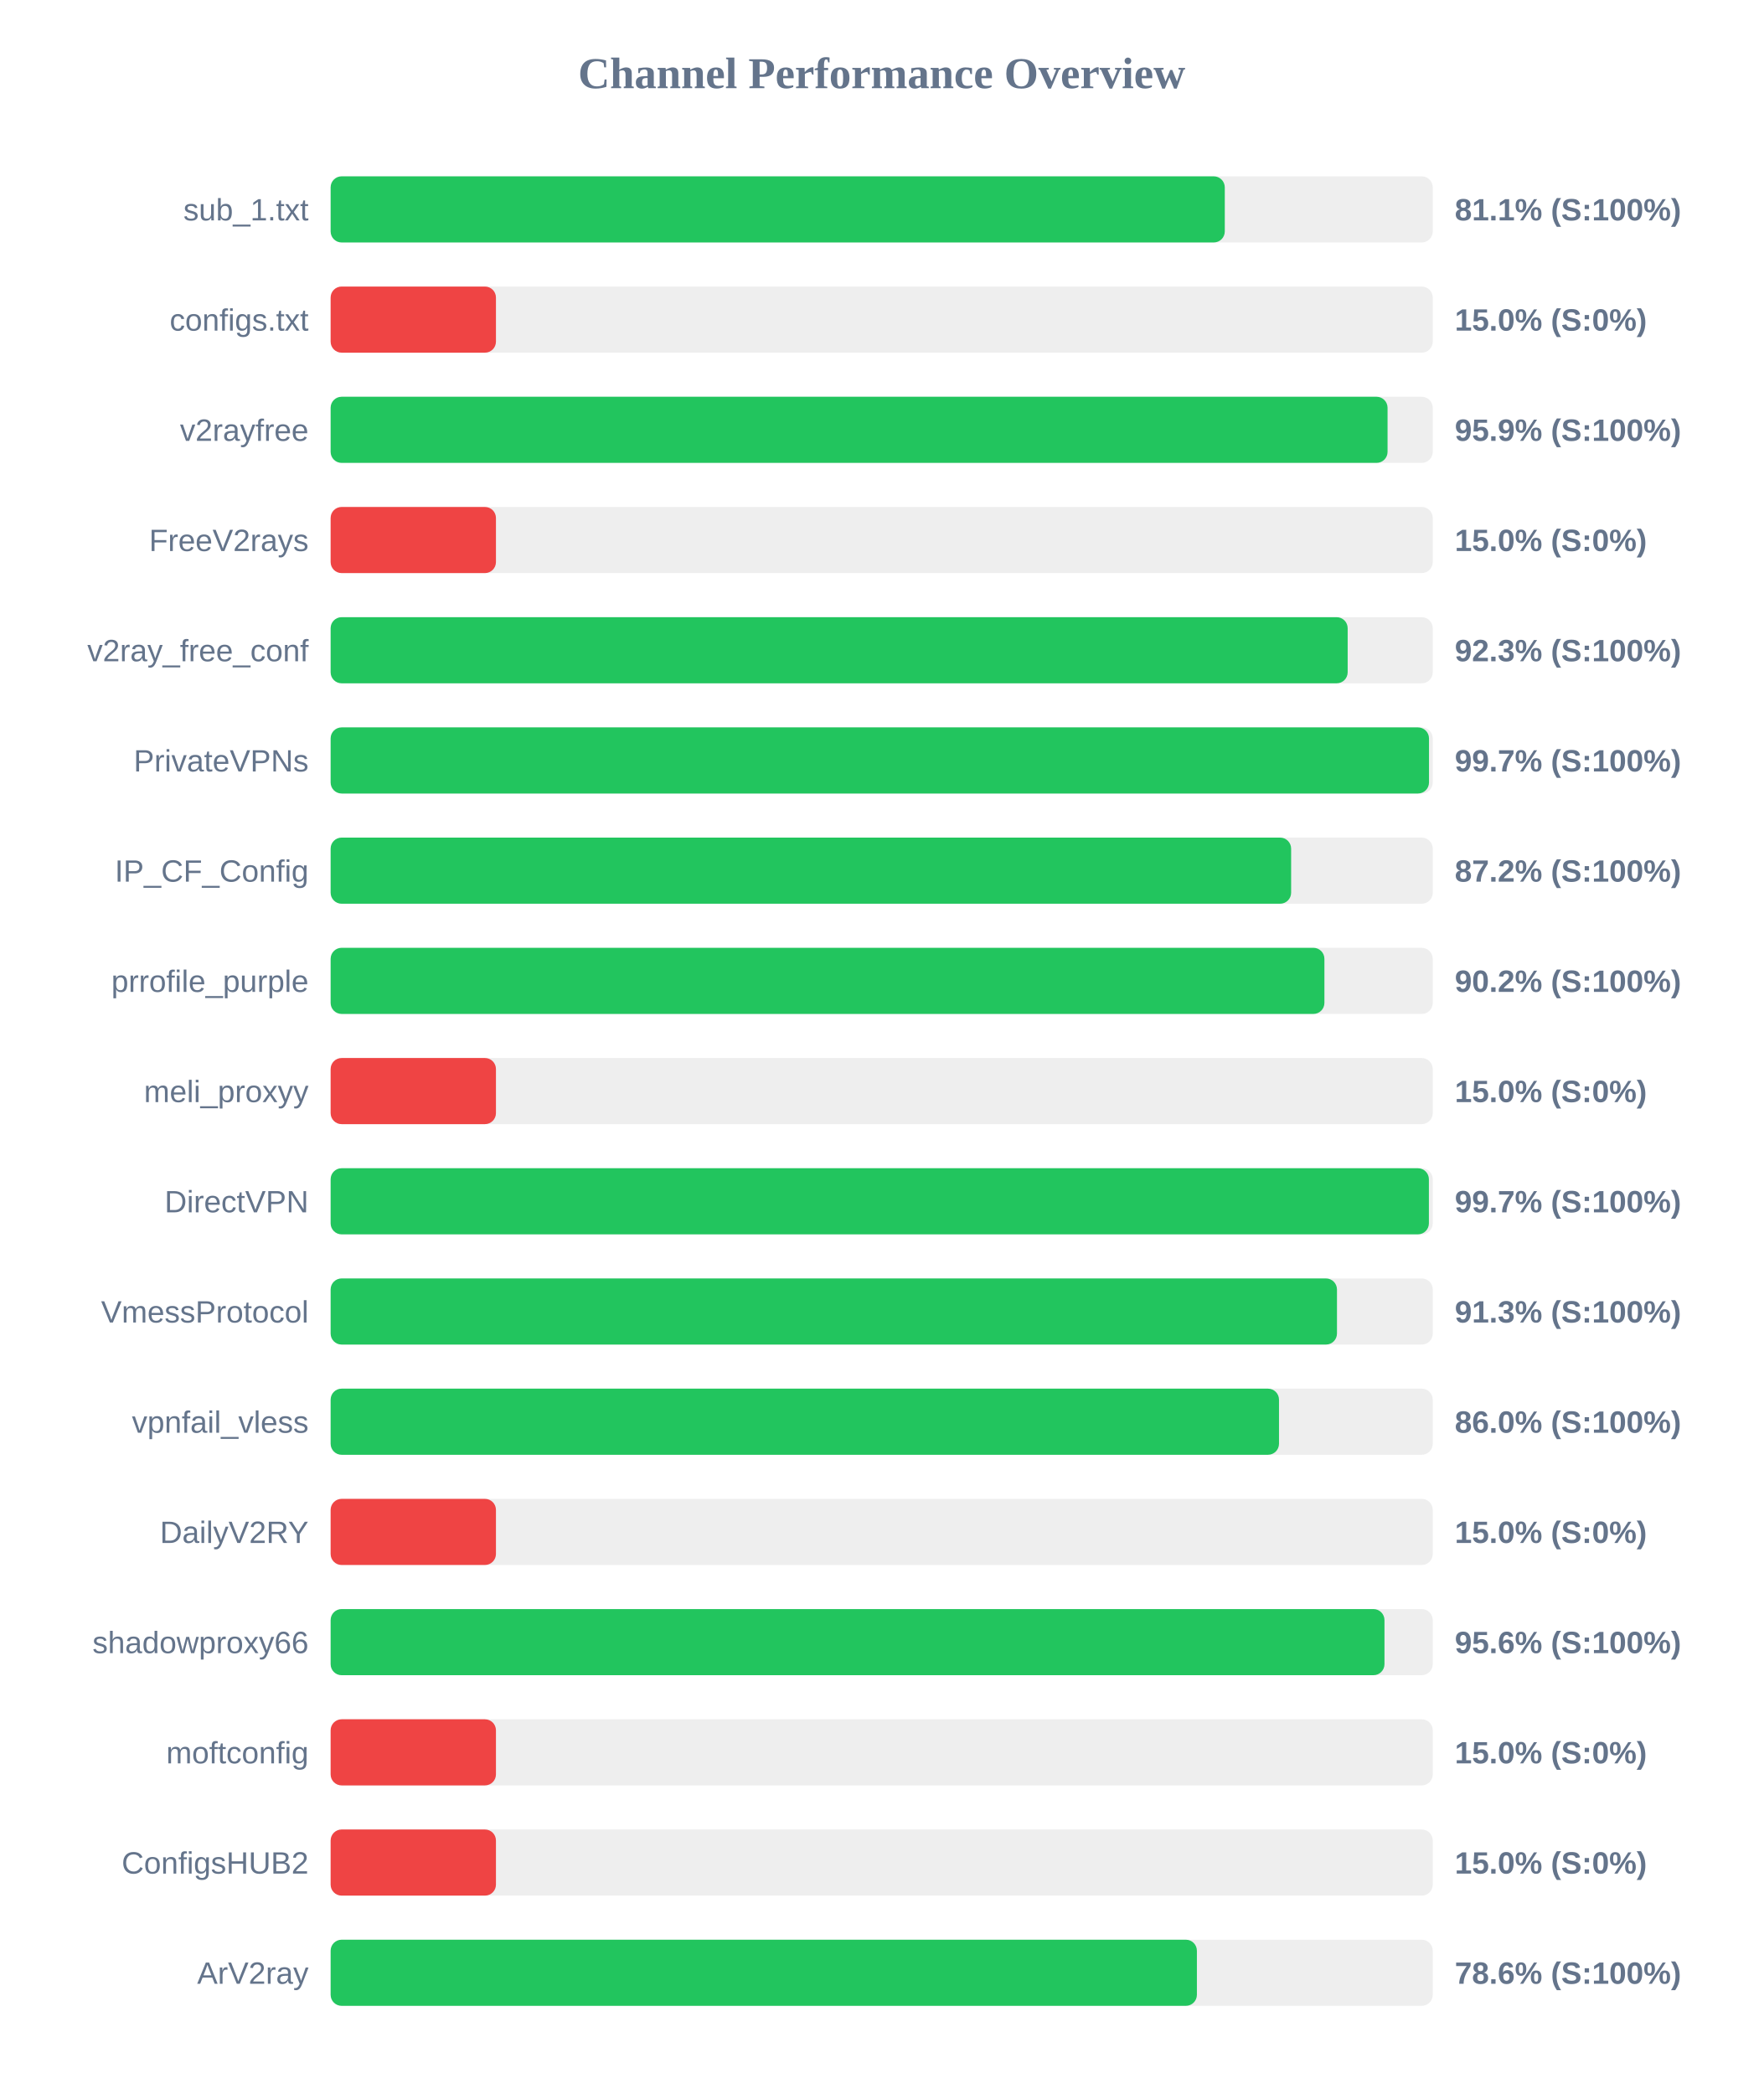
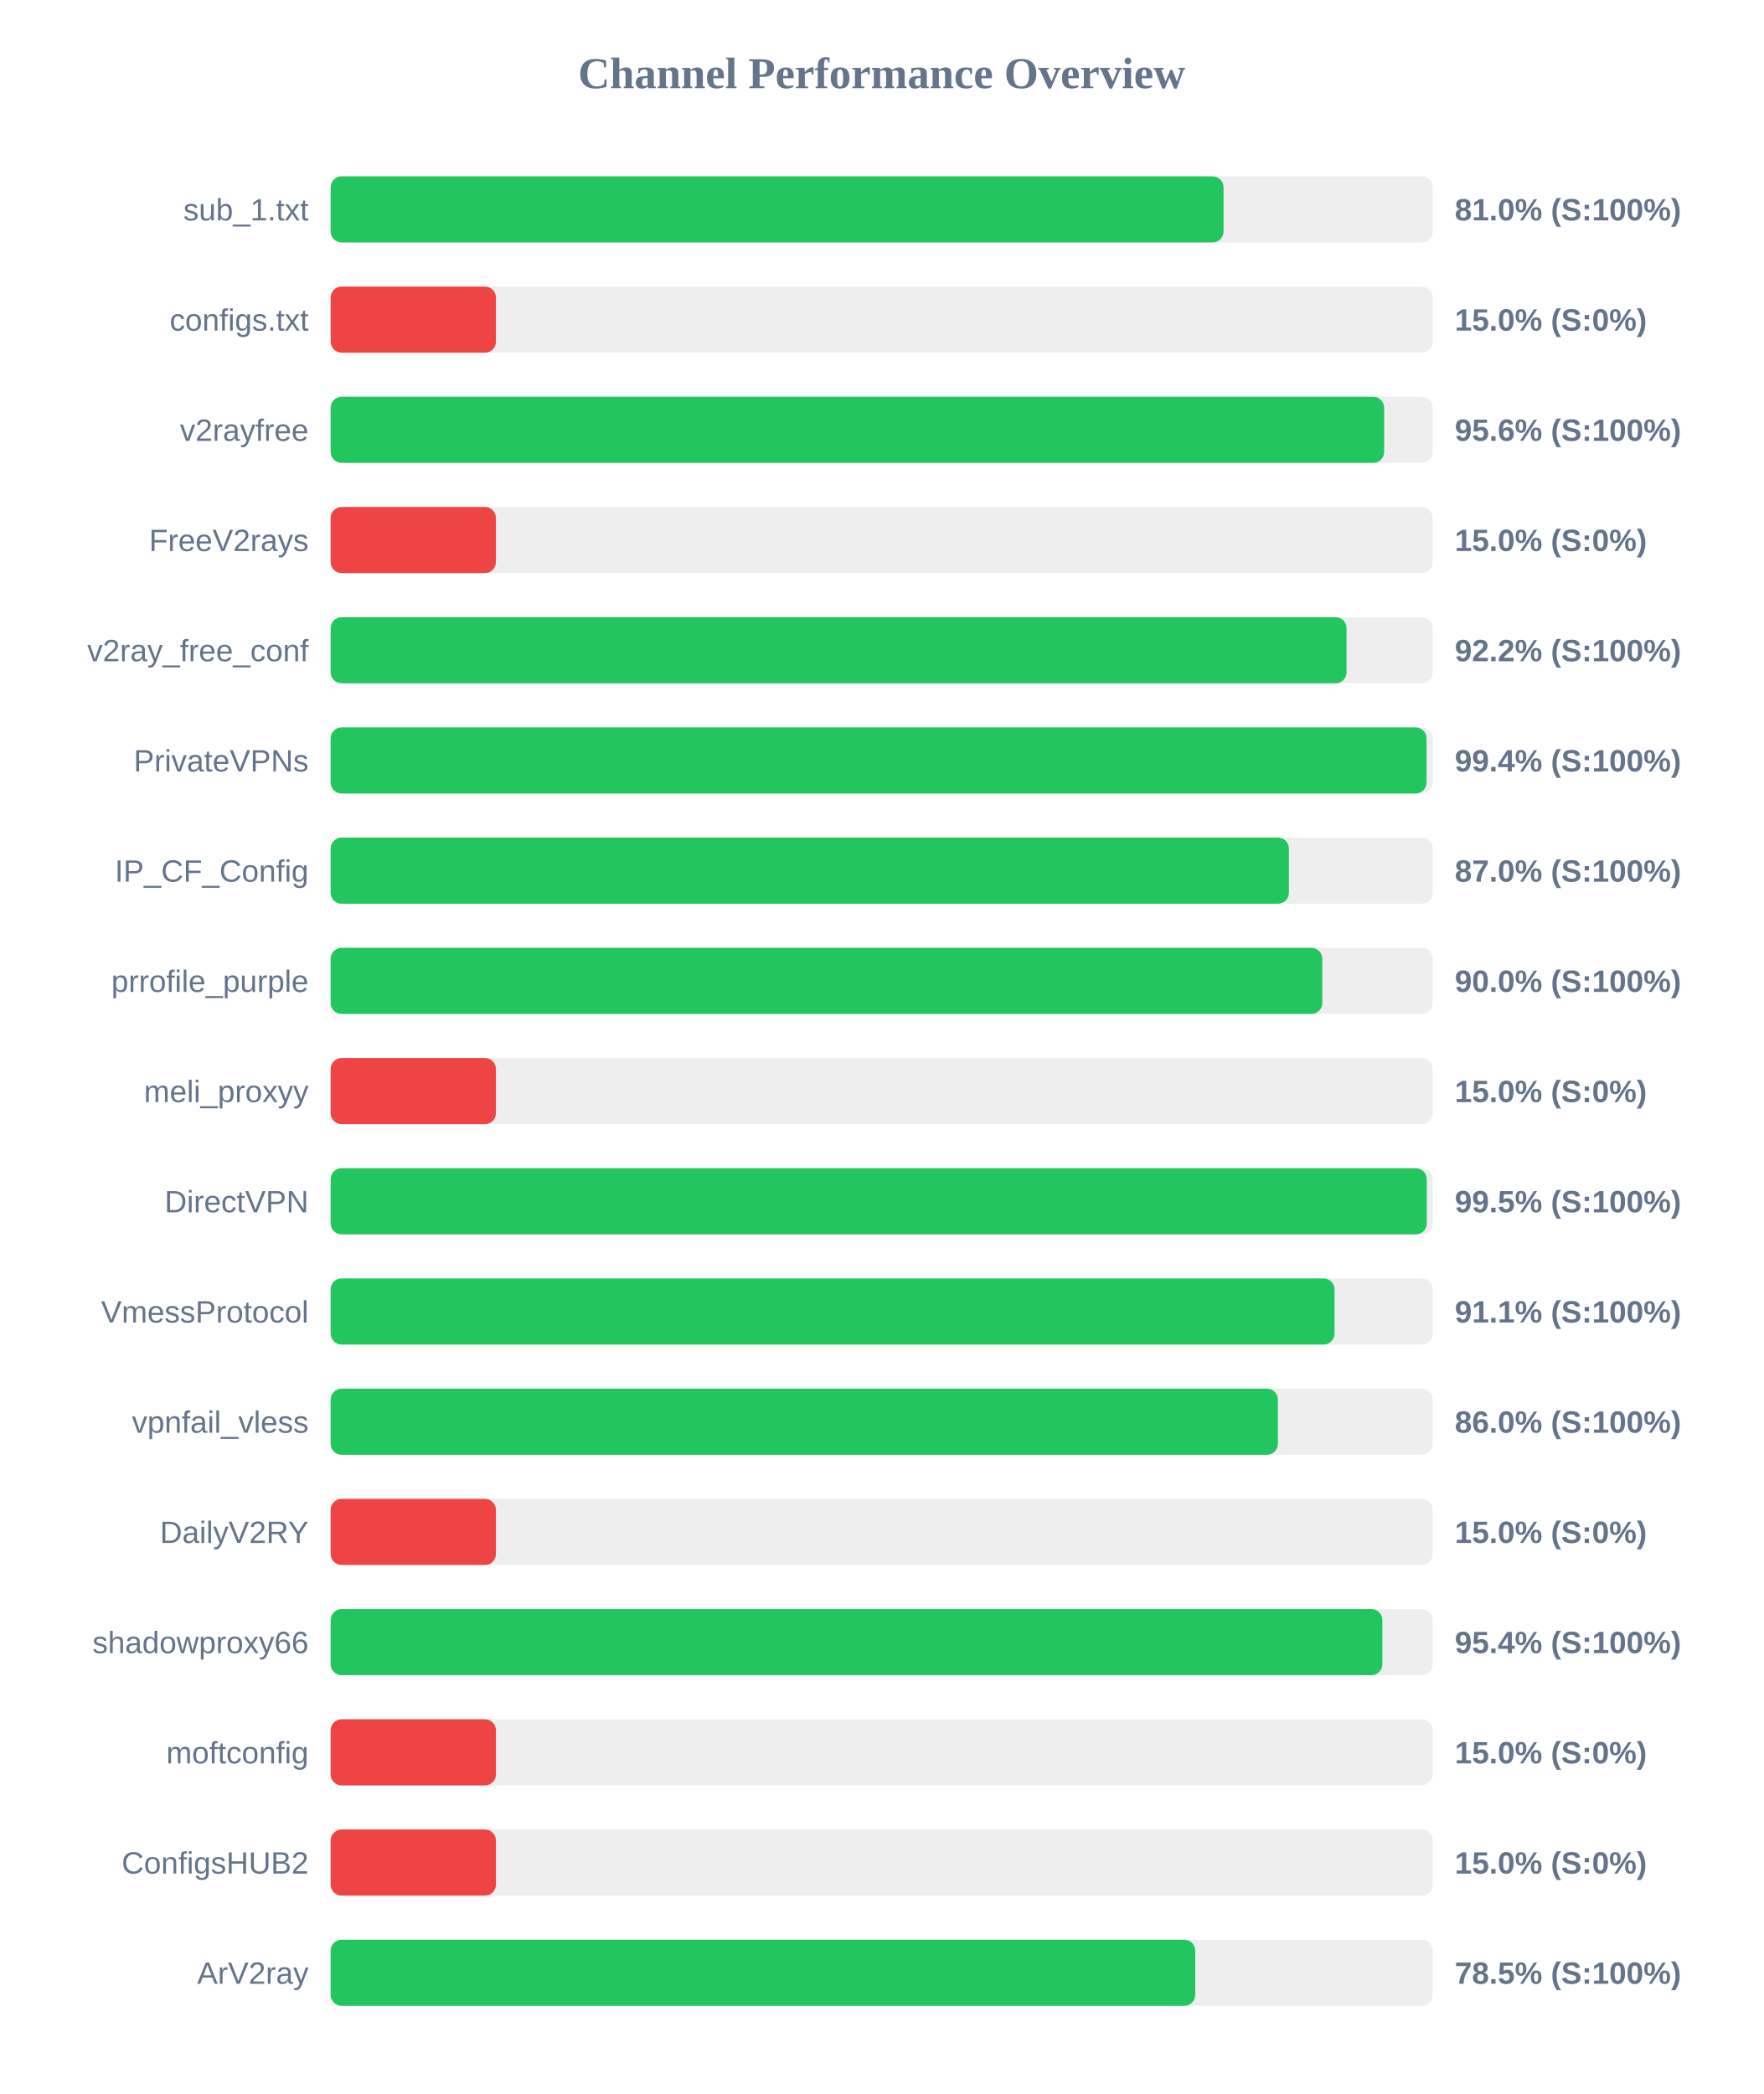
<svg xmlns="http://www.w3.org/2000/svg" width="800" height="950" version="1.1">
  <style>
        .row { font: 14px Arial; fill: #64748b; }
        .score { font: bold 14px Arial; fill: #64748b; }
    </style>
  <text x="400" y="40" text-anchor="middle" font-size="20px" font-weight="bold" fill="#64748b">Channel Performance Overview</text>
  <rect x="150" y="80" width="500" height="30" fill="#eee" rx="5" />
-   <rect x="150" y="80" width="405.65" height="30" fill="#22c55e" rx="5" />
+   <rect x="150" y="80" width="405.1" height="30" fill="#22c55e" rx="5" />
  <text x="140" y="100" text-anchor="end" class="row">sub_1.txt</text>
-   <text x="660" y="100" text-anchor="start" class="score">81.1% (S:100%)</text>
+   <text x="660" y="100" text-anchor="start" class="score">81.0% (S:100%)</text>
  <rect x="150" y="130" width="500" height="30" fill="#eee" rx="5" />
  <rect x="150" y="130" width="75.0" height="30" fill="#ef4444" rx="5" />
  <text x="140" y="150" text-anchor="end" class="row">configs.txt</text>
  <text x="660" y="150" text-anchor="start" class="score">15.0% (S:0%)</text>
  <rect x="150" y="180" width="500" height="30" fill="#eee" rx="5" />
-   <rect x="150" y="180" width="479.5" height="30" fill="#22c55e" rx="5" />
+   <rect x="150" y="180" width="477.95" height="30" fill="#22c55e" rx="5" />
  <text x="140" y="200" text-anchor="end" class="row">v2rayfree</text>
-   <text x="660" y="200" text-anchor="start" class="score">95.9% (S:100%)</text>
+   <text x="660" y="200" text-anchor="start" class="score">95.6% (S:100%)</text>
  <rect x="150" y="230" width="500" height="30" fill="#eee" rx="5" />
  <rect x="150" y="230" width="75.0" height="30" fill="#ef4444" rx="5" />
  <text x="140" y="250" text-anchor="end" class="row">FreeV2rays</text>
  <text x="660" y="250" text-anchor="start" class="score">15.0% (S:0%)</text>
  <rect x="150" y="280" width="500" height="30" fill="#eee" rx="5" />
-   <rect x="150" y="280" width="461.4" height="30" fill="#22c55e" rx="5" />
+   <rect x="150" y="280" width="460.9" height="30" fill="#22c55e" rx="5" />
  <text x="140" y="300" text-anchor="end" class="row">v2ray_free_conf</text>
-   <text x="660" y="300" text-anchor="start" class="score">92.3% (S:100%)</text>
+   <text x="660" y="300" text-anchor="start" class="score">92.2% (S:100%)</text>
  <rect x="150" y="330" width="500" height="30" fill="#eee" rx="5" />
-   <rect x="150" y="330" width="498.3" height="30" fill="#22c55e" rx="5" />
+   <rect x="150" y="330" width="497.2" height="30" fill="#22c55e" rx="5" />
  <text x="140" y="350" text-anchor="end" class="row">PrivateVPNs</text>
-   <text x="660" y="350" text-anchor="start" class="score">99.7% (S:100%)</text>
+   <text x="660" y="350" text-anchor="start" class="score">99.4% (S:100%)</text>
  <rect x="150" y="380" width="500" height="30" fill="#eee" rx="5" />
-   <rect x="150" y="380" width="435.75" height="30" fill="#22c55e" rx="5" />
+   <rect x="150" y="380" width="434.75" height="30" fill="#22c55e" rx="5" />
  <text x="140" y="400" text-anchor="end" class="row">IP_CF_Config</text>
-   <text x="660" y="400" text-anchor="start" class="score">87.2% (S:100%)</text>
+   <text x="660" y="400" text-anchor="start" class="score">87.0% (S:100%)</text>
  <rect x="150" y="430" width="500" height="30" fill="#eee" rx="5" />
-   <rect x="150" y="430" width="450.85" height="30" fill="#22c55e" rx="5" />
+   <rect x="150" y="430" width="449.9" height="30" fill="#22c55e" rx="5" />
  <text x="140" y="450" text-anchor="end" class="row">prrofile_purple</text>
-   <text x="660" y="450" text-anchor="start" class="score">90.2% (S:100%)</text>
+   <text x="660" y="450" text-anchor="start" class="score">90.0% (S:100%)</text>
  <rect x="150" y="480" width="500" height="30" fill="#eee" rx="5" />
  <rect x="150" y="480" width="75.0" height="30" fill="#ef4444" rx="5" />
  <text x="140" y="500" text-anchor="end" class="row">meli_proxyy</text>
  <text x="660" y="500" text-anchor="start" class="score">15.0% (S:0%)</text>
  <rect x="150" y="530" width="500" height="30" fill="#eee" rx="5" />
-   <rect x="150" y="530" width="498.25" height="30" fill="#22c55e" rx="5" />
+   <rect x="150" y="530" width="497.3" height="30" fill="#22c55e" rx="5" />
  <text x="140" y="550" text-anchor="end" class="row">DirectVPN</text>
-   <text x="660" y="550" text-anchor="start" class="score">99.7% (S:100%)</text>
+   <text x="660" y="550" text-anchor="start" class="score">99.5% (S:100%)</text>
  <rect x="150" y="580" width="500" height="30" fill="#eee" rx="5" />
-   <rect x="150" y="580" width="456.55" height="30" fill="#22c55e" rx="5" />
+   <rect x="150" y="580" width="455.45" height="30" fill="#22c55e" rx="5" />
  <text x="140" y="600" text-anchor="end" class="row">VmessProtocol</text>
-   <text x="660" y="600" text-anchor="start" class="score">91.3% (S:100%)</text>
+   <text x="660" y="600" text-anchor="start" class="score">91.1% (S:100%)</text>
  <rect x="150" y="630" width="500" height="30" fill="#eee" rx="5" />
-   <rect x="150" y="630" width="430.25" height="30" fill="#22c55e" rx="5" />
+   <rect x="150" y="630" width="429.75" height="30" fill="#22c55e" rx="5" />
  <text x="140" y="650" text-anchor="end" class="row">vpnfail_vless</text>
  <text x="660" y="650" text-anchor="start" class="score">86.0% (S:100%)</text>
  <rect x="150" y="680" width="500" height="30" fill="#eee" rx="5" />
  <rect x="150" y="680" width="75.0" height="30" fill="#ef4444" rx="5" />
  <text x="140" y="700" text-anchor="end" class="row">DailyV2RY</text>
  <text x="660" y="700" text-anchor="start" class="score">15.0% (S:0%)</text>
  <rect x="150" y="730" width="500" height="30" fill="#eee" rx="5" />
-   <rect x="150" y="730" width="478.1" height="30" fill="#22c55e" rx="5" />
+   <rect x="150" y="730" width="477.15" height="30" fill="#22c55e" rx="5" />
  <text x="140" y="750" text-anchor="end" class="row">shadowproxy66</text>
-   <text x="660" y="750" text-anchor="start" class="score">95.6% (S:100%)</text>
+   <text x="660" y="750" text-anchor="start" class="score">95.4% (S:100%)</text>
  <rect x="150" y="780" width="500" height="30" fill="#eee" rx="5" />
  <rect x="150" y="780" width="75.0" height="30" fill="#ef4444" rx="5" />
  <text x="140" y="800" text-anchor="end" class="row">moftconfig</text>
  <text x="660" y="800" text-anchor="start" class="score">15.0% (S:0%)</text>
  <rect x="150" y="830" width="500" height="30" fill="#eee" rx="5" />
  <rect x="150" y="830" width="75.0" height="30" fill="#ef4444" rx="5" />
  <text x="140" y="850" text-anchor="end" class="row">ConfigsHUB2</text>
  <text x="660" y="850" text-anchor="start" class="score">15.0% (S:0%)</text>
  <rect x="150" y="880" width="500" height="30" fill="#eee" rx="5" />
-   <rect x="150" y="880" width="393.0" height="30" fill="#22c55e" rx="5" />
+   <rect x="150" y="880" width="392.25" height="30" fill="#22c55e" rx="5" />
  <text x="140" y="900" text-anchor="end" class="row">ArV2ray</text>
-   <text x="660" y="900" text-anchor="start" class="score">78.6% (S:100%)</text>
+   <text x="660" y="900" text-anchor="start" class="score">78.5% (S:100%)</text>
</svg>
